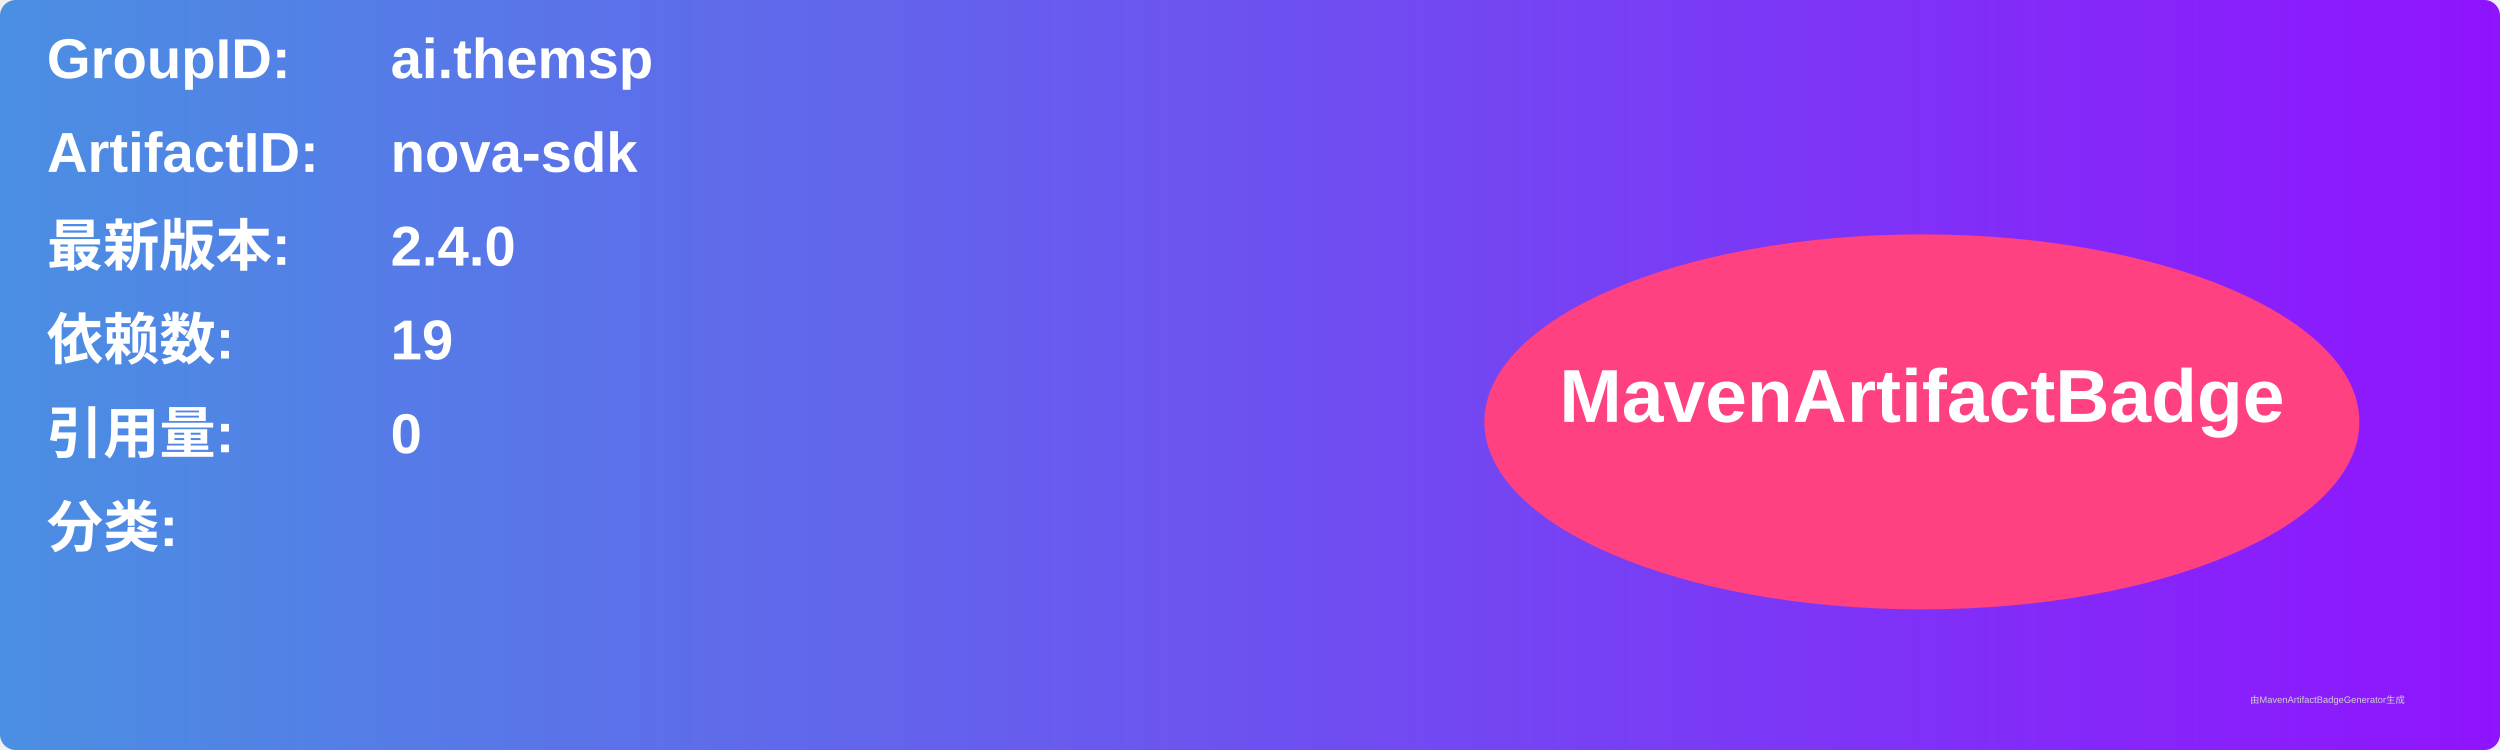
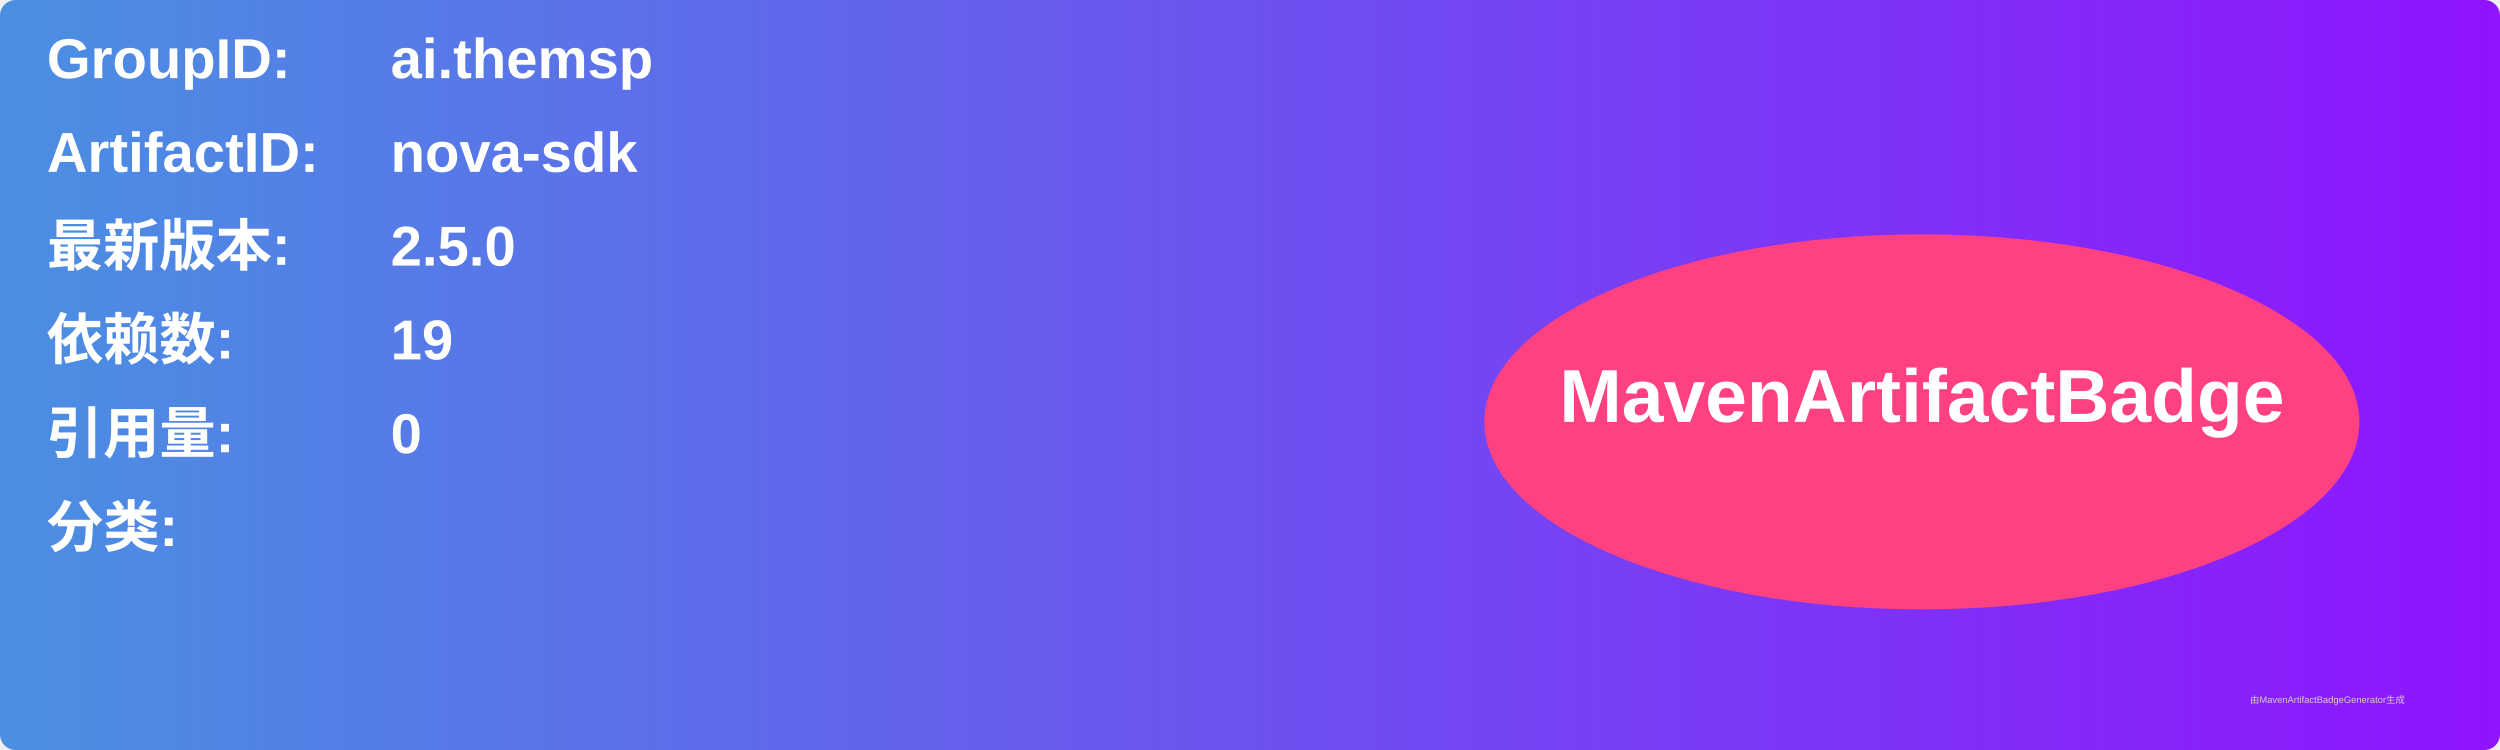
<svg xmlns="http://www.w3.org/2000/svg" width="800" height="240" viewBox="0 0 800 240">
  <linearGradient id="grad" x1="0%" y1="0%" x2="100%" y2="0%">
    <stop offset="0%" stop-color="#4a90e2" />
    <stop offset="100%" stop-color="#9013fe" />
  </linearGradient>
  <rect width="100%" height="100%" rx="5" ry="5" fill="url(#grad)" />
  <g transform="translate(15, 15)">
    <text x="0" y="10" font-family="Arial" font-size="18" fill="white" font-weight="bold" width="260">GroupID:</text>
    <text x="110" y="10" font-family="Arial" font-size="18" fill="white" font-weight="bold" width="460">ai.themsp</text>
    <text x="0" y="40" font-family="Arial" font-size="18" fill="white" font-weight="bold" width="260">ArtifactID:</text>
    <text x="110" y="40" font-family="Arial" font-size="18" fill="white" font-weight="bold" width="460">nova-sdk</text>
    <text x="0" y="70" font-family="Arial" font-size="18" fill="white" font-weight="bold">最新版本:</text>
    <text x="110" y="70" font-family="Arial" font-size="18" fill="white" font-weight="bold">
-       <tspan font-weight="bold">2.4.0</tspan>
+       <tspan font-weight="bold">2.5.0</tspan>
    </text>
    <text x="0" y="100" font-family="Arial" font-size="18" fill="white" font-weight="bold">依赖数: </text>
    <text x="110" y="100" font-family="Arial" font-size="18" fill="white">
      <tspan font-weight="bold">19</tspan>
    </text>
    <text x="0" y="130" font-family="Arial" font-size="18" fill="white" font-weight="bold">引用量: </text>
    <text x="110" y="130" font-family="Arial" font-size="18" fill="white">
      <tspan font-weight="bold">0</tspan>
    </text>
    <text x="0" y="160" font-family="Arial" font-size="18" fill="white" font-weight="bold">分类:</text>
    <text x="10" y="190" font-family="Arial" font-size="10" fill="white">
      <tspan font-weight="bold" />
    </text>
    <ellipse cx="600" cy="120" rx="140" ry="60" fill="#ff4081" />
    <text x="600" y="120" text-anchor="middle" font-family="Arial" font-size="24" fill="white" font-weight="bold">MavenArtifactBadge</text>
  </g>
  <text x="720" y="225" font-family="Arial" font-size="3" fill="#d0d0d0">由MavenArtifactBadgeGenerator生成</text>
</svg>
